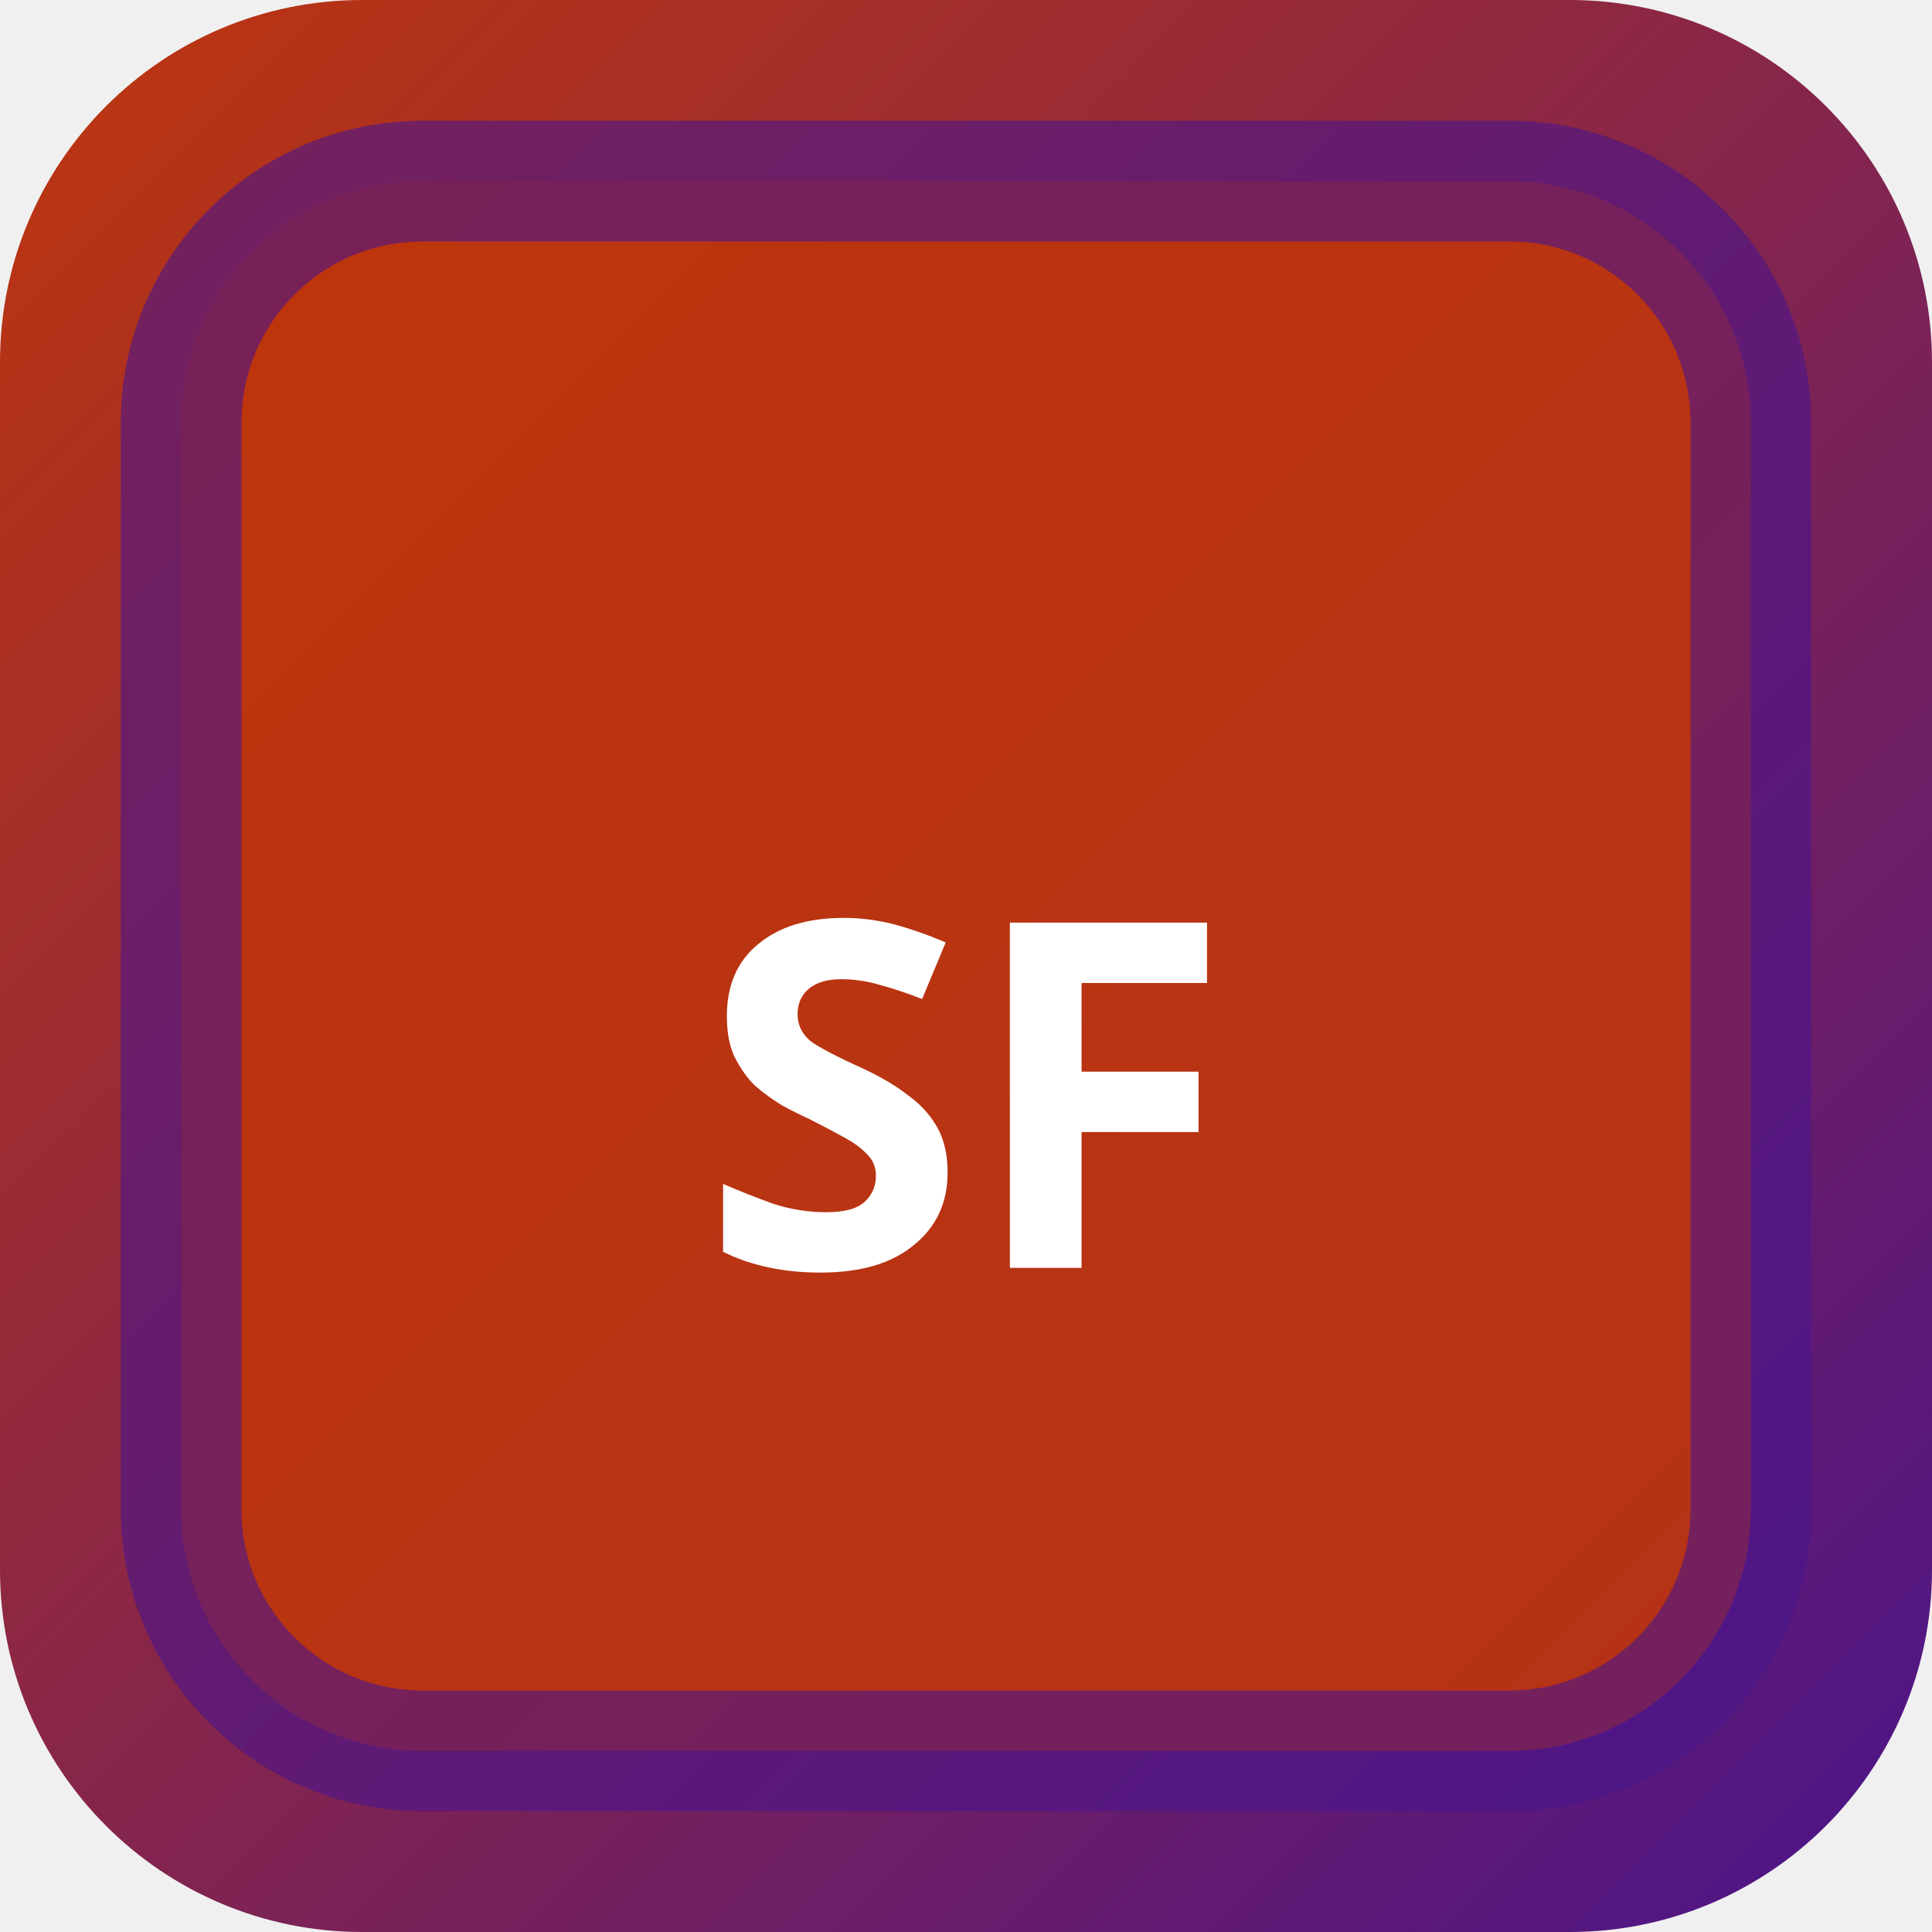
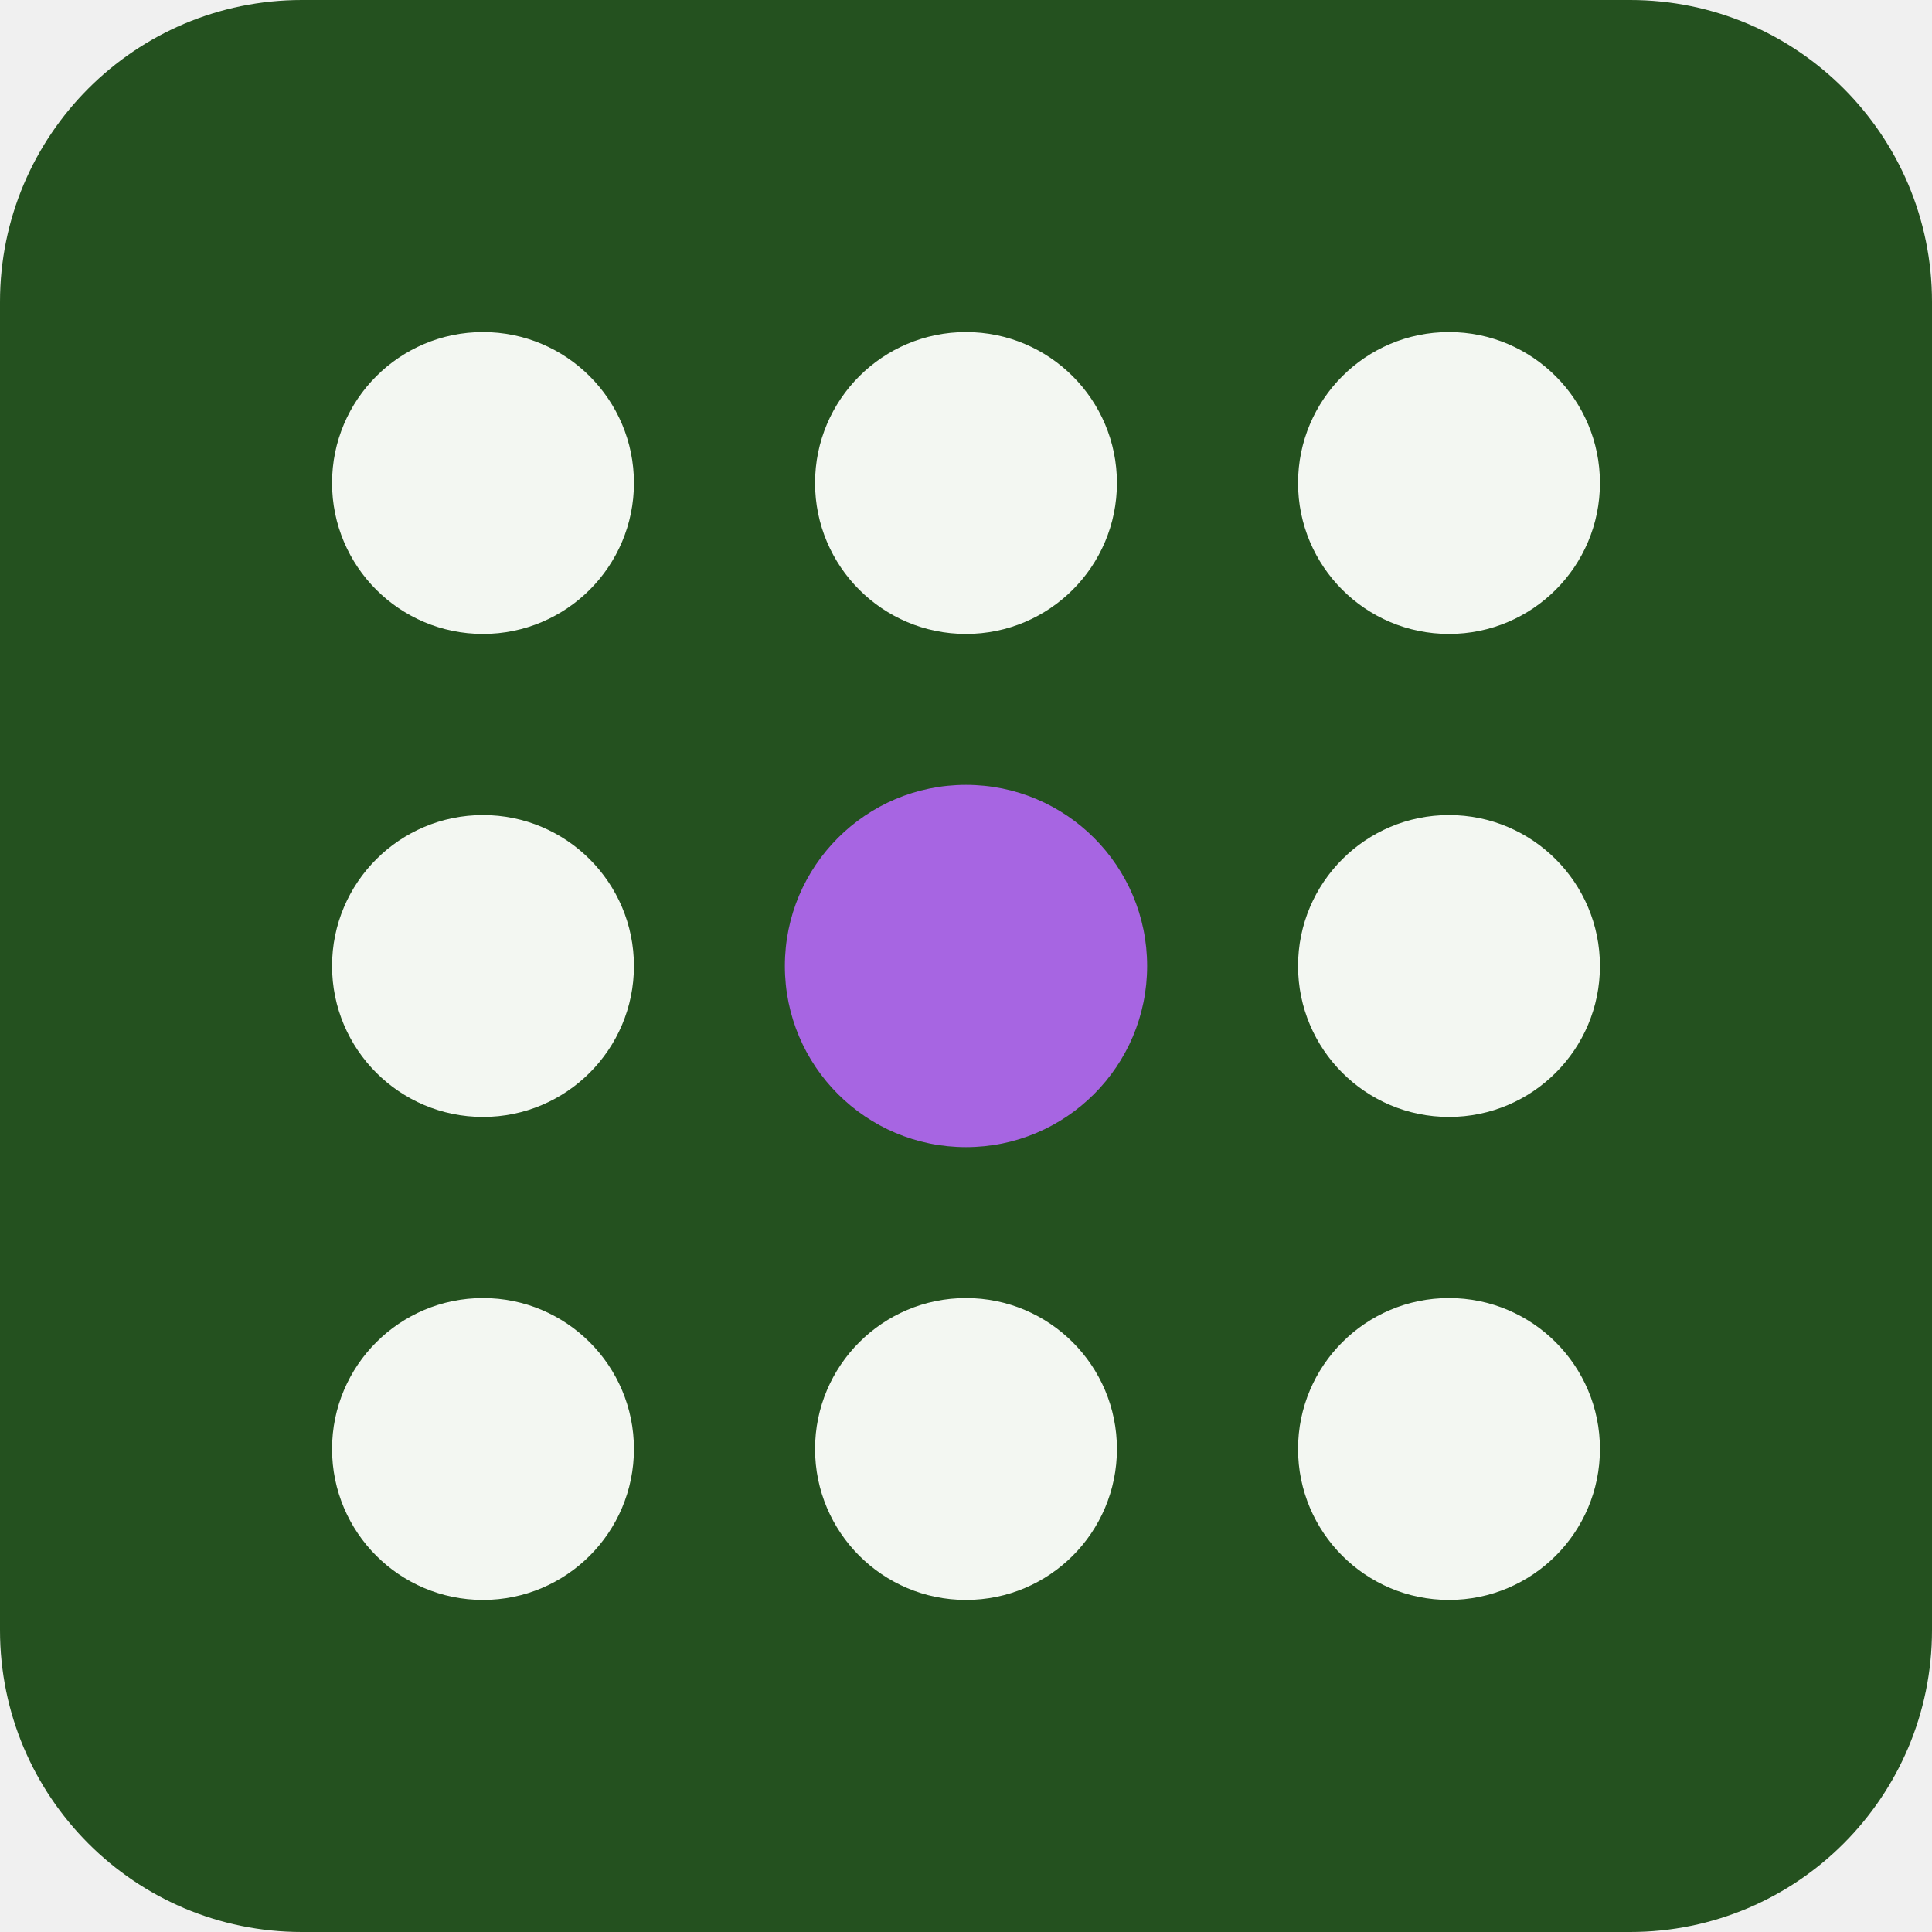
- <svg xmlns="http://www.w3.org/2000/svg" width="32" height="32" viewBox="0 0 32 32">
-   <defs>
-     <linearGradient id="bgsf-t" x1="0" y1="0" x2="1" y2="1">
-       <stop offset="0%" stop-color="#bf360c" />
-       <stop offset="100%" stop-color="#4a148c" />
-     </linearGradient>
-   </defs>
-   <rect width="32" height="32" rx="6" fill="url(#bgsf-t)" />
-   <rect x="3" y="3" width="26" height="26" rx="4" fill="rgba(191,54,12,0.9)" stroke="rgba(74,20,140,0.6)" stroke-width="2" />
-   <text x="16" y="21" text-anchor="middle" fill="#fff" font-size="8" font-weight="700" font-family="system-ui">SF</text>
+ <svg xmlns="http://www.w3.org/2000/svg" width="64" height="64" viewBox="0 0 64 64" role="img">
+   <rect width="64" height="64" rx="10" fill="hsl(115 44% 22%)" />
+   <g transform="rotate(0 32 32)">
+     <circle cx="16" cy="16" r="5" fill="hsl(115 24% 96%)" />
+     <circle cx="32" cy="16" r="5" fill="hsl(115 24% 96%)" />
+     <circle cx="48" cy="16" r="5" fill="hsl(115 24% 96%)" />
+     <circle cx="16" cy="32" r="5" fill="hsl(115 24% 96%)" />
+     <circle cx="32" cy="32" r="6" fill="hsl(272 68% 64%)" />
+     <circle cx="48" cy="32" r="5" fill="hsl(115 24% 96%)" />
+     <circle cx="16" cy="48" r="5" fill="hsl(115 24% 96%)" />
+     <circle cx="32" cy="48" r="5" fill="hsl(115 24% 96%)" />
+     <circle cx="48" cy="48" r="5" fill="hsl(115 24% 96%)" />
+   </g>
</svg>
